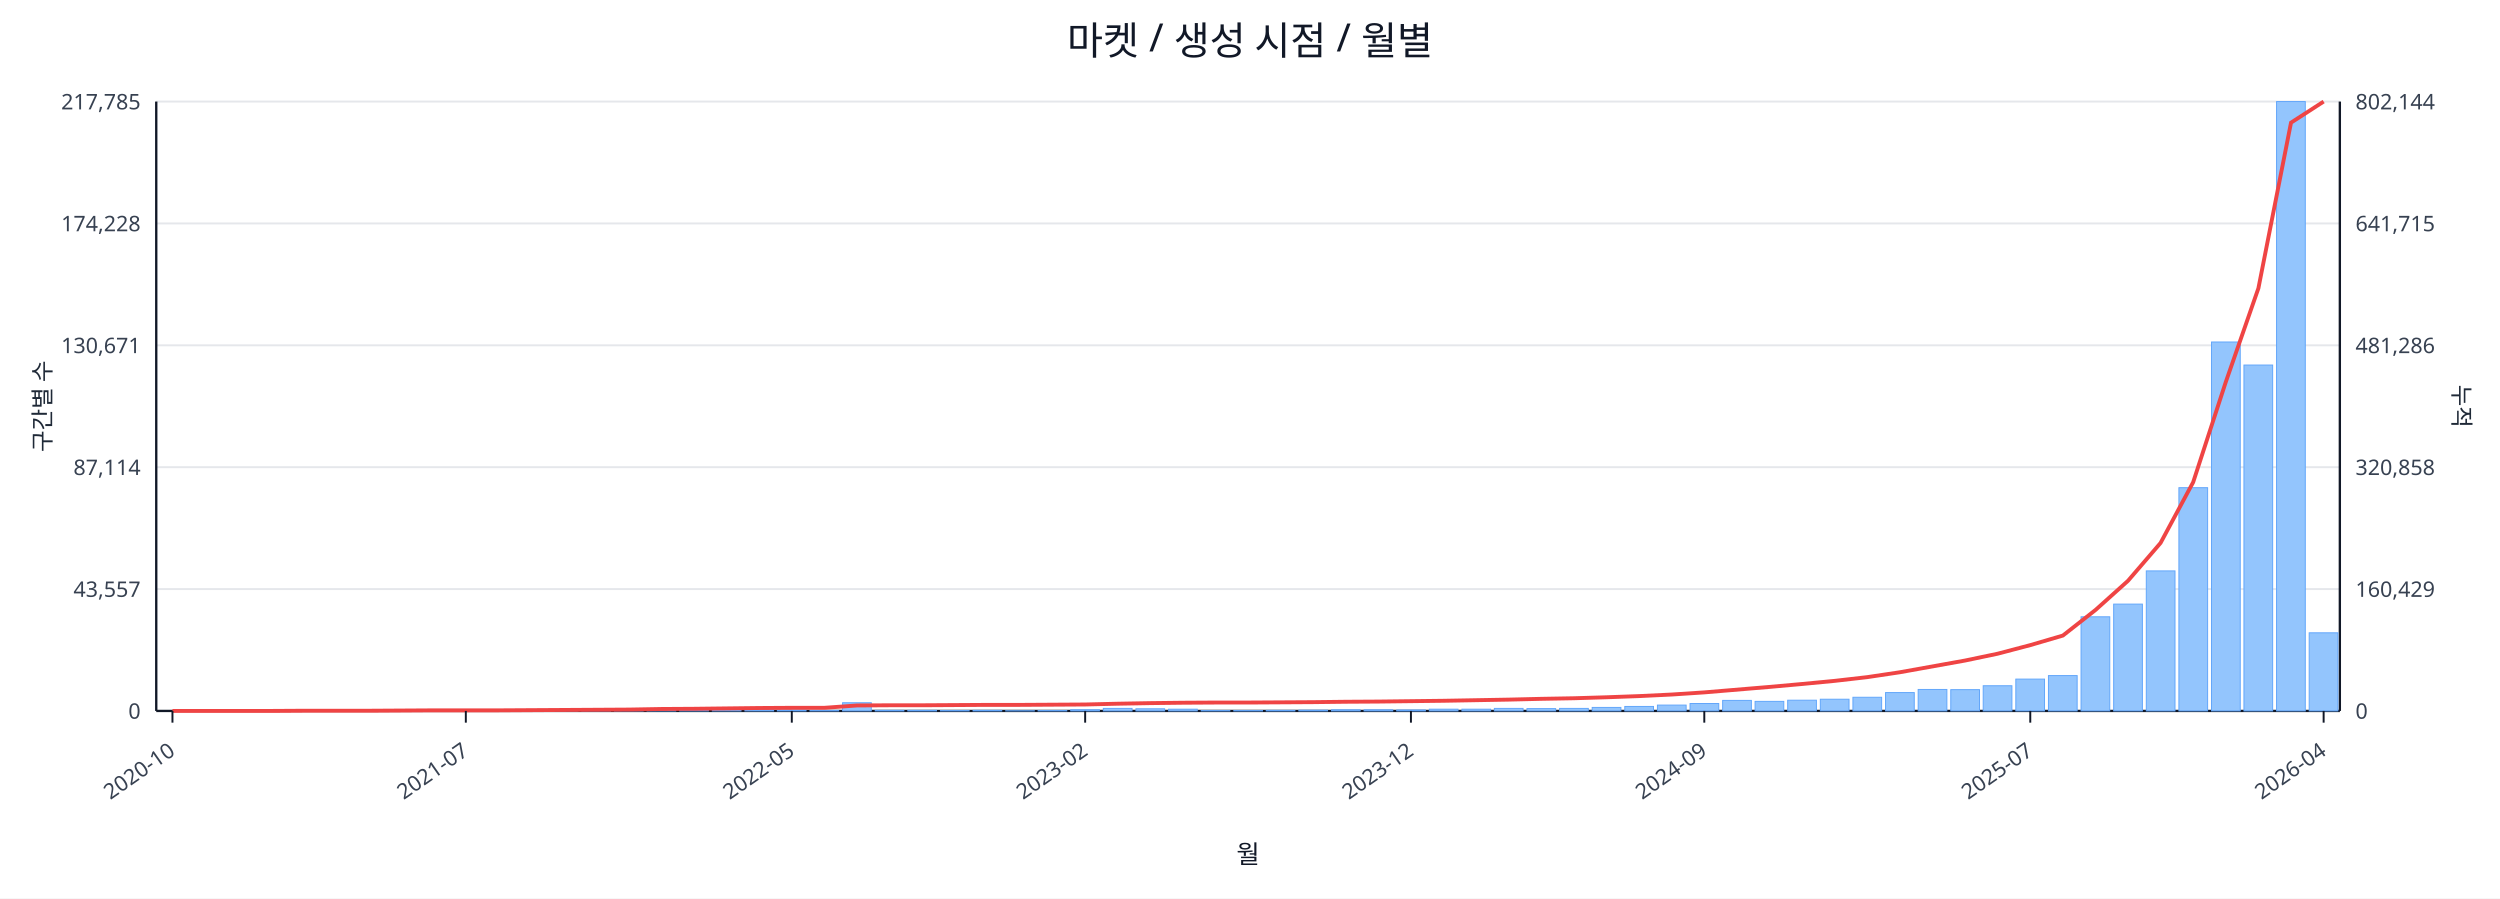
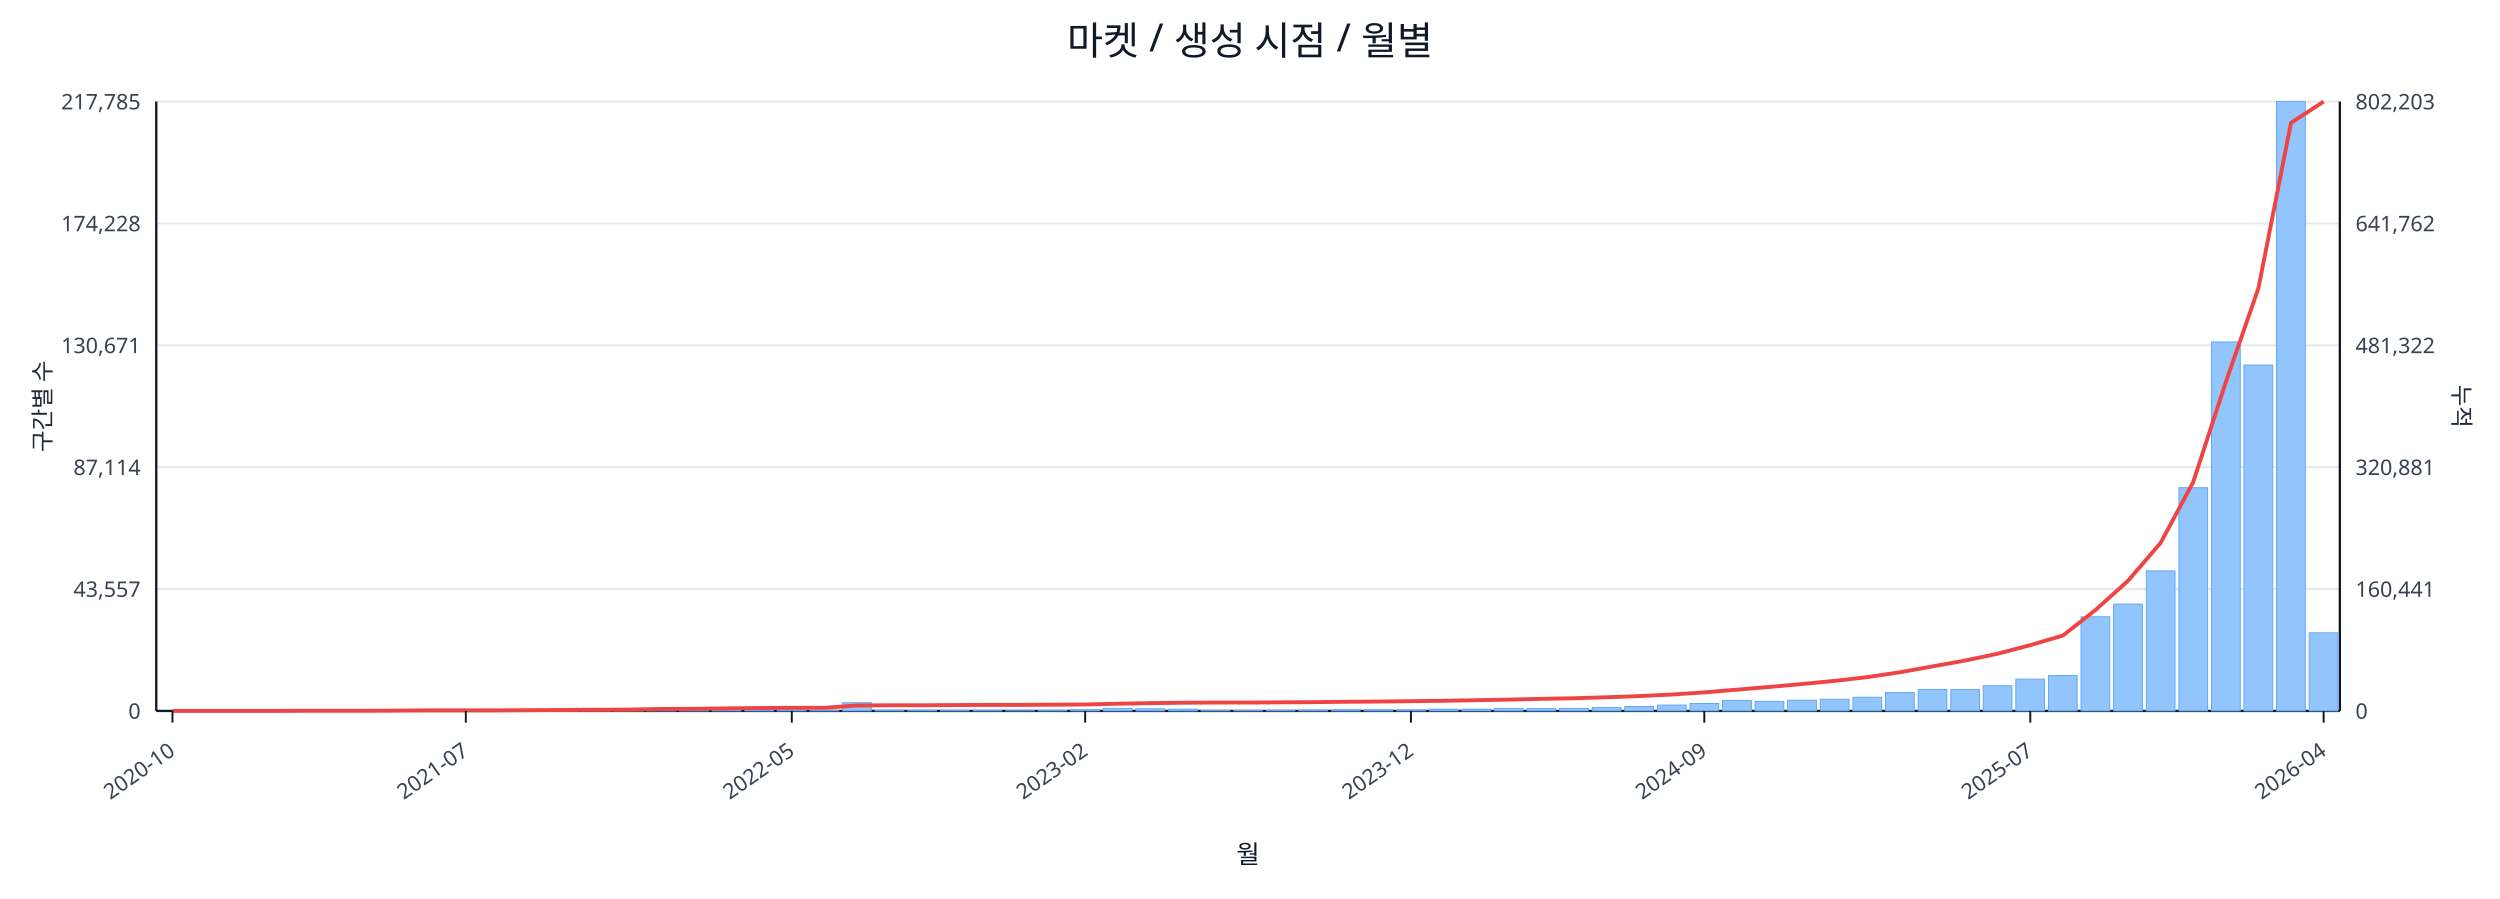
<svg xmlns="http://www.w3.org/2000/svg" width="1280" height="460" viewBox="0 0 1280 460">
  <rect x="0" y="0" width="100%" height="100%" fill="#ffffff" />
  <text x="640.0" y="28" font-size="20" text-anchor="middle" font-family="sans-serif" fill="#111827">마켓 / 생성 시점 / 월별</text>
  <line x1="80.0" y1="52.0" x2="1198.0" y2="52.0" stroke="#e5e7eb" stroke-width="1" />
  <text x="72.0" y="56.0" font-size="11" text-anchor="end" font-family="sans-serif" fill="#374151">217,785</text>
-   <text x="1206.0" y="56.0" font-size="11" text-anchor="start" font-family="sans-serif" fill="#374151">802,144</text>
+   <text x="1206.0" y="56.0" font-size="11" text-anchor="start" font-family="sans-serif" fill="#374151">802,203</text>
  <line x1="80.0" y1="114.4" x2="1198.0" y2="114.4" stroke="#e5e7eb" stroke-width="1" />
  <text x="72.0" y="118.4" font-size="11" text-anchor="end" font-family="sans-serif" fill="#374151">174,228</text>
-   <text x="1206.0" y="118.4" font-size="11" text-anchor="start" font-family="sans-serif" fill="#374151">641,715</text>
+   <text x="1206.0" y="118.4" font-size="11" text-anchor="start" font-family="sans-serif" fill="#374151">641,762</text>
  <line x1="80.0" y1="176.8" x2="1198.0" y2="176.8" stroke="#e5e7eb" stroke-width="1" />
  <text x="72.0" y="180.8" font-size="11" text-anchor="end" font-family="sans-serif" fill="#374151">130,671</text>
-   <text x="1206.0" y="180.8" font-size="11" text-anchor="start" font-family="sans-serif" fill="#374151">481,286</text>
+   <text x="1206.0" y="180.8" font-size="11" text-anchor="start" font-family="sans-serif" fill="#374151">481,322</text>
  <line x1="80.0" y1="239.2" x2="1198.0" y2="239.2" stroke="#e5e7eb" stroke-width="1" />
  <text x="72.0" y="243.2" font-size="11" text-anchor="end" font-family="sans-serif" fill="#374151">87,114</text>
-   <text x="1206.0" y="243.2" font-size="11" text-anchor="start" font-family="sans-serif" fill="#374151">320,858</text>
+   <text x="1206.0" y="243.2" font-size="11" text-anchor="start" font-family="sans-serif" fill="#374151">320,881</text>
  <line x1="80.0" y1="301.6" x2="1198.0" y2="301.6" stroke="#e5e7eb" stroke-width="1" />
  <text x="72.0" y="305.6" font-size="11" text-anchor="end" font-family="sans-serif" fill="#374151">43,557</text>
-   <text x="1206.0" y="305.6" font-size="11" text-anchor="start" font-family="sans-serif" fill="#374151">160,429</text>
+   <text x="1206.0" y="305.6" font-size="11" text-anchor="start" font-family="sans-serif" fill="#374151">160,441</text>
  <line x1="80.0" y1="364.0" x2="1198.0" y2="364.0" stroke="#e5e7eb" stroke-width="1" />
  <text x="72.0" y="368.0" font-size="11" text-anchor="end" font-family="sans-serif" fill="#374151">0</text>
  <text x="1206.0" y="368.0" font-size="11" text-anchor="start" font-family="sans-serif" fill="#374151">0</text>
  <line x1="80.0" y1="364.0" x2="1198.0" y2="364.0" stroke="#111827" stroke-width="1.2" />
  <line x1="80.0" y1="52.0" x2="80.0" y2="364.0" stroke="#111827" stroke-width="1.2" />
  <line x1="1198.0" y1="52.0" x2="1198.0" y2="364.0" stroke="#111827" stroke-width="1.2" />
  <rect x="81.0" y="364.0" width="14.7" height="0.0" fill="#93c5fd" stroke="#60a5fa" stroke-width="0.5" />
  <rect x="97.7" y="364.0" width="14.7" height="0.0" fill="#93c5fd" stroke="#60a5fa" stroke-width="0.5" />
  <rect x="114.4" y="364.0" width="14.7" height="0.0" fill="#93c5fd" stroke="#60a5fa" stroke-width="0.5" />
  <rect x="131.1" y="363.9" width="14.7" height="0.1" fill="#93c5fd" stroke="#60a5fa" stroke-width="0.5" />
  <rect x="147.7" y="363.9" width="14.7" height="0.1" fill="#93c5fd" stroke="#60a5fa" stroke-width="0.5" />
  <rect x="164.4" y="363.9" width="14.7" height="0.1" fill="#93c5fd" stroke="#60a5fa" stroke-width="0.5" />
  <rect x="181.1" y="363.9" width="14.7" height="0.1" fill="#93c5fd" stroke="#60a5fa" stroke-width="0.5" />
  <rect x="197.8" y="363.8" width="14.7" height="0.2" fill="#93c5fd" stroke="#60a5fa" stroke-width="0.5" />
  <rect x="214.5" y="363.7" width="14.7" height="0.3" fill="#93c5fd" stroke="#60a5fa" stroke-width="0.5" />
  <rect x="231.2" y="363.8" width="14.7" height="0.2" fill="#93c5fd" stroke="#60a5fa" stroke-width="0.5" />
  <rect x="247.9" y="363.8" width="14.7" height="0.2" fill="#93c5fd" stroke="#60a5fa" stroke-width="0.5" />
  <rect x="264.6" y="363.9" width="14.7" height="0.1" fill="#93c5fd" stroke="#60a5fa" stroke-width="0.5" />
  <rect x="281.2" y="363.7" width="14.7" height="0.3" fill="#93c5fd" stroke="#60a5fa" stroke-width="0.5" />
  <rect x="297.9" y="363.4" width="14.7" height="0.6" fill="#93c5fd" stroke="#60a5fa" stroke-width="0.5" />
  <rect x="314.6" y="363.5" width="14.7" height="0.5" fill="#93c5fd" stroke="#60a5fa" stroke-width="0.5" />
  <rect x="331.3" y="363.1" width="14.7" height="0.9" fill="#93c5fd" stroke="#60a5fa" stroke-width="0.5" />
  <rect x="348.0" y="363.5" width="14.7" height="0.5" fill="#93c5fd" stroke="#60a5fa" stroke-width="0.5" />
  <rect x="364.7" y="363.3" width="14.7" height="0.7" fill="#93c5fd" stroke="#60a5fa" stroke-width="0.5" />
  <rect x="381.4" y="363.4" width="14.7" height="0.6" fill="#93c5fd" stroke="#60a5fa" stroke-width="0.5" />
  <rect x="398.0" y="363.6" width="14.7" height="0.4" fill="#93c5fd" stroke="#60a5fa" stroke-width="0.5" />
  <rect x="414.7" y="363.8" width="14.7" height="0.2" fill="#93c5fd" stroke="#60a5fa" stroke-width="0.5" />
  <rect x="431.4" y="359.8" width="14.7" height="4.2" fill="#93c5fd" stroke="#60a5fa" stroke-width="0.5" />
  <rect x="448.1" y="363.7" width="14.7" height="0.3" fill="#93c5fd" stroke="#60a5fa" stroke-width="0.5" />
  <rect x="464.8" y="363.7" width="14.7" height="0.3" fill="#93c5fd" stroke="#60a5fa" stroke-width="0.5" />
  <rect x="481.5" y="363.8" width="14.7" height="0.2" fill="#93c5fd" stroke="#60a5fa" stroke-width="0.5" />
  <rect x="498.2" y="363.7" width="14.7" height="0.3" fill="#93c5fd" stroke="#60a5fa" stroke-width="0.5" />
  <rect x="514.9" y="363.9" width="14.7" height="0.1" fill="#93c5fd" stroke="#60a5fa" stroke-width="0.5" />
  <rect x="531.5" y="363.8" width="14.7" height="0.2" fill="#93c5fd" stroke="#60a5fa" stroke-width="0.5" />
  <rect x="548.2" y="363.4" width="14.7" height="0.6" fill="#93c5fd" stroke="#60a5fa" stroke-width="0.5" />
  <rect x="564.9" y="362.7" width="14.7" height="1.3" fill="#93c5fd" stroke="#60a5fa" stroke-width="0.5" />
  <rect x="581.6" y="362.9" width="14.7" height="1.1" fill="#93c5fd" stroke="#60a5fa" stroke-width="0.5" />
  <rect x="598.3" y="363.1" width="14.7" height="0.9" fill="#93c5fd" stroke="#60a5fa" stroke-width="0.5" />
  <rect x="615.0" y="363.8" width="14.7" height="0.2" fill="#93c5fd" stroke="#60a5fa" stroke-width="0.5" />
  <rect x="631.7" y="363.8" width="14.7" height="0.2" fill="#93c5fd" stroke="#60a5fa" stroke-width="0.5" />
  <rect x="648.3" y="363.7" width="14.7" height="0.3" fill="#93c5fd" stroke="#60a5fa" stroke-width="0.5" />
  <rect x="665.0" y="363.6" width="14.7" height="0.4" fill="#93c5fd" stroke="#60a5fa" stroke-width="0.5" />
  <rect x="681.7" y="363.4" width="14.7" height="0.6" fill="#93c5fd" stroke="#60a5fa" stroke-width="0.5" />
  <rect x="698.4" y="363.4" width="14.7" height="0.6" fill="#93c5fd" stroke="#60a5fa" stroke-width="0.5" />
  <rect x="715.1" y="363.5" width="14.7" height="0.5" fill="#93c5fd" stroke="#60a5fa" stroke-width="0.5" />
  <rect x="731.8" y="363.1" width="14.7" height="0.9" fill="#93c5fd" stroke="#60a5fa" stroke-width="0.5" />
  <rect x="748.5" y="363.1" width="14.7" height="0.9" fill="#93c5fd" stroke="#60a5fa" stroke-width="0.5" />
  <rect x="765.1" y="362.7" width="14.7" height="1.3" fill="#93c5fd" stroke="#60a5fa" stroke-width="0.5" />
  <rect x="781.8" y="362.8" width="14.7" height="1.2" fill="#93c5fd" stroke="#60a5fa" stroke-width="0.5" />
  <rect x="798.5" y="362.7" width="14.7" height="1.3" fill="#93c5fd" stroke="#60a5fa" stroke-width="0.5" />
  <rect x="815.2" y="362.2" width="14.7" height="1.8" fill="#93c5fd" stroke="#60a5fa" stroke-width="0.5" />
  <rect x="831.9" y="361.7" width="14.7" height="2.3" fill="#93c5fd" stroke="#60a5fa" stroke-width="0.5" />
  <rect x="848.6" y="361.0" width="14.7" height="3.0" fill="#93c5fd" stroke="#60a5fa" stroke-width="0.5" />
  <rect x="865.3" y="360.2" width="14.7" height="3.8" fill="#93c5fd" stroke="#60a5fa" stroke-width="0.5" />
  <rect x="882.0" y="358.6" width="14.7" height="5.4" fill="#93c5fd" stroke="#60a5fa" stroke-width="0.5" />
  <rect x="898.6" y="359.1" width="14.7" height="4.9" fill="#93c5fd" stroke="#60a5fa" stroke-width="0.5" />
  <rect x="915.3" y="358.5" width="14.7" height="5.5" fill="#93c5fd" stroke="#60a5fa" stroke-width="0.5" />
  <rect x="932.0" y="358.0" width="14.7" height="6.0" fill="#93c5fd" stroke="#60a5fa" stroke-width="0.5" />
  <rect x="948.7" y="357.0" width="14.7" height="7.0" fill="#93c5fd" stroke="#60a5fa" stroke-width="0.5" />
  <rect x="965.4" y="354.6" width="14.7" height="9.4" fill="#93c5fd" stroke="#60a5fa" stroke-width="0.5" />
  <rect x="982.1" y="353.0" width="14.7" height="11.0" fill="#93c5fd" stroke="#60a5fa" stroke-width="0.5" />
  <rect x="998.8" y="353.1" width="14.7" height="10.9" fill="#93c5fd" stroke="#60a5fa" stroke-width="0.5" />
  <rect x="1015.4" y="351.1" width="14.7" height="12.9" fill="#93c5fd" stroke="#60a5fa" stroke-width="0.5" />
  <rect x="1032.1" y="347.7" width="14.7" height="16.3" fill="#93c5fd" stroke="#60a5fa" stroke-width="0.5" />
  <rect x="1048.8" y="345.9" width="14.7" height="18.1" fill="#93c5fd" stroke="#60a5fa" stroke-width="0.5" />
  <rect x="1065.5" y="315.8" width="14.7" height="48.2" fill="#93c5fd" stroke="#60a5fa" stroke-width="0.5" />
  <rect x="1082.2" y="309.3" width="14.7" height="54.7" fill="#93c5fd" stroke="#60a5fa" stroke-width="0.5" />
  <rect x="1098.9" y="292.3" width="14.7" height="71.7" fill="#93c5fd" stroke="#60a5fa" stroke-width="0.5" />
  <rect x="1115.6" y="249.7" width="14.7" height="114.3" fill="#93c5fd" stroke="#60a5fa" stroke-width="0.5" />
  <rect x="1132.3" y="175.1" width="14.7" height="188.9" fill="#93c5fd" stroke="#60a5fa" stroke-width="0.5" />
  <rect x="1148.9" y="186.9" width="14.7" height="177.1" fill="#93c5fd" stroke="#60a5fa" stroke-width="0.5" />
  <rect x="1165.6" y="52.0" width="14.7" height="312.0" fill="#93c5fd" stroke="#60a5fa" stroke-width="0.5" />
  <rect x="1182.3" y="324.0" width="14.7" height="40.0" fill="#93c5fd" stroke="#60a5fa" stroke-width="0.5" />
-   <polyline fill="none" stroke="#ef4444" stroke-width="2" points="88.3,364.0 105.0,364.0 121.7,364.0 138.4,364.0 155.1,363.9 171.8,363.9 188.5,363.9 205.1,363.8 221.8,363.7 238.5,363.7 255.2,363.7 271.9,363.6 288.6,363.5 305.3,363.4 322.0,363.3 338.6,363.0 355.3,362.9 372.0,362.7 388.7,362.5 405.4,362.4 422.1,362.4 438.8,361.2 455.4,361.1 472.1,361.1 488.8,361.0 505.5,360.9 522.2,360.9 538.9,360.8 555.6,360.7 572.3,360.3 588.9,360.0 605.6,359.8 622.3,359.7 639.0,359.7 655.7,359.6 672.4,359.5 689.1,359.3 705.7,359.2 722.4,359.0 739.1,358.8 755.8,358.5 772.5,358.2 789.2,357.8 805.9,357.5 822.6,357.0 839.2,356.4 855.9,355.6 872.6,354.5 889.3,353.1 906.0,351.7 922.7,350.2 939.4,348.6 956.0,346.7 972.7,344.2 989.4,341.2 1006.1,338.2 1022.8,334.7 1039.5,330.3 1056.2,325.4 1072.9,312.3 1089.5,297.4 1106.2,278.0 1122.9,246.9 1139.6,195.6 1156.3,147.6 1173.0,62.8 1189.7,52.0" />
+   <polyline fill="none" stroke="#ef4444" stroke-width="2" points="88.3,364.0 105.0,364.0 121.7,364.0 138.4,364.0 155.1,363.9 171.8,363.9 188.5,363.9 205.1,363.8 221.8,363.7 238.5,363.7 255.2,363.7 271.9,363.6 288.6,363.5 305.3,363.4 322.0,363.3 338.6,363.0 355.3,362.9 372.0,362.7 388.7,362.5 405.4,362.4 422.1,362.4 438.8,361.2 455.4,361.1 472.1,361.1 488.8,361.0 505.5,360.9 522.2,360.9 538.9,360.8 555.6,360.7 572.3,360.3 588.9,360.0 605.6,359.8 622.3,359.7 639.0,359.7 655.7,359.6 672.4,359.5 689.1,359.3 705.7,359.2 722.4,359.0 739.1,358.8 755.8,358.5 772.5,358.2 789.2,357.8 805.9,357.5 822.6,357.0 839.2,356.4 855.9,355.6 872.6,354.5 889.3,353.1 906.0,351.7 922.7,350.2 939.4,348.6 956.0,346.7 972.7,344.2 989.4,341.2 1006.1,338.2 1022.8,334.7 1039.5,330.3 1056.2,325.4 1072.9,312.3 1089.5,297.4 1106.2,278.0 1122.9,246.9 1139.6,195.7 1156.3,147.6 1173.0,62.9 1189.7,52.0" />
  <line x1="88.3" y1="364.0" x2="88.3" y2="370.0" stroke="#111827" stroke-width="1" />
  <text x="90.3" y="386.0" font-size="11" text-anchor="end" transform="rotate(-35 90.3 386.0)" font-family="sans-serif" fill="#374151">2020-10</text>
  <line x1="238.5" y1="364.0" x2="238.5" y2="370.0" stroke="#111827" stroke-width="1" />
  <text x="240.5" y="386.0" font-size="11" text-anchor="end" transform="rotate(-35 240.5 386.0)" font-family="sans-serif" fill="#374151">2021-07</text>
  <line x1="405.4" y1="364.0" x2="405.4" y2="370.0" stroke="#111827" stroke-width="1" />
  <text x="407.4" y="386.0" font-size="11" text-anchor="end" transform="rotate(-35 407.4 386.0)" font-family="sans-serif" fill="#374151">2022-05</text>
  <line x1="555.6" y1="364.0" x2="555.6" y2="370.0" stroke="#111827" stroke-width="1" />
  <text x="557.6" y="386.0" font-size="11" text-anchor="end" transform="rotate(-35 557.6 386.0)" font-family="sans-serif" fill="#374151">2023-02</text>
  <line x1="722.4" y1="364.0" x2="722.4" y2="370.0" stroke="#111827" stroke-width="1" />
  <text x="724.4" y="386.0" font-size="11" text-anchor="end" transform="rotate(-35 724.4 386.0)" font-family="sans-serif" fill="#374151">2023-12</text>
  <line x1="872.6" y1="364.0" x2="872.6" y2="370.0" stroke="#111827" stroke-width="1" />
  <text x="874.6" y="386.0" font-size="11" text-anchor="end" transform="rotate(-35 874.6 386.0)" font-family="sans-serif" fill="#374151">2024-09</text>
  <line x1="1039.5" y1="364.0" x2="1039.5" y2="370.0" stroke="#111827" stroke-width="1" />
  <text x="1041.5" y="386.0" font-size="11" text-anchor="end" transform="rotate(-35 1041.5 386.0)" font-family="sans-serif" fill="#374151">2025-07</text>
  <line x1="1189.7" y1="364.0" x2="1189.7" y2="370.0" stroke="#111827" stroke-width="1" />
  <text x="1191.7" y="386.0" font-size="11" text-anchor="end" transform="rotate(-35 1191.7 386.0)" font-family="sans-serif" fill="#374151">2026-04</text>
  <text x="26" y="208.0" font-size="12" transform="rotate(-90 26 208.0)" text-anchor="middle" font-family="sans-serif" fill="#1f2937">구간별 수</text>
  <text x="1256.0" y="208.0" font-size="12" transform="rotate(90 1256.0 208.0)" text-anchor="middle" font-family="sans-serif" fill="#1f2937">누적</text>
  <text x="639.0" y="442.0" font-size="13" text-anchor="middle" font-family="sans-serif" fill="#111827">월</text>
</svg>
